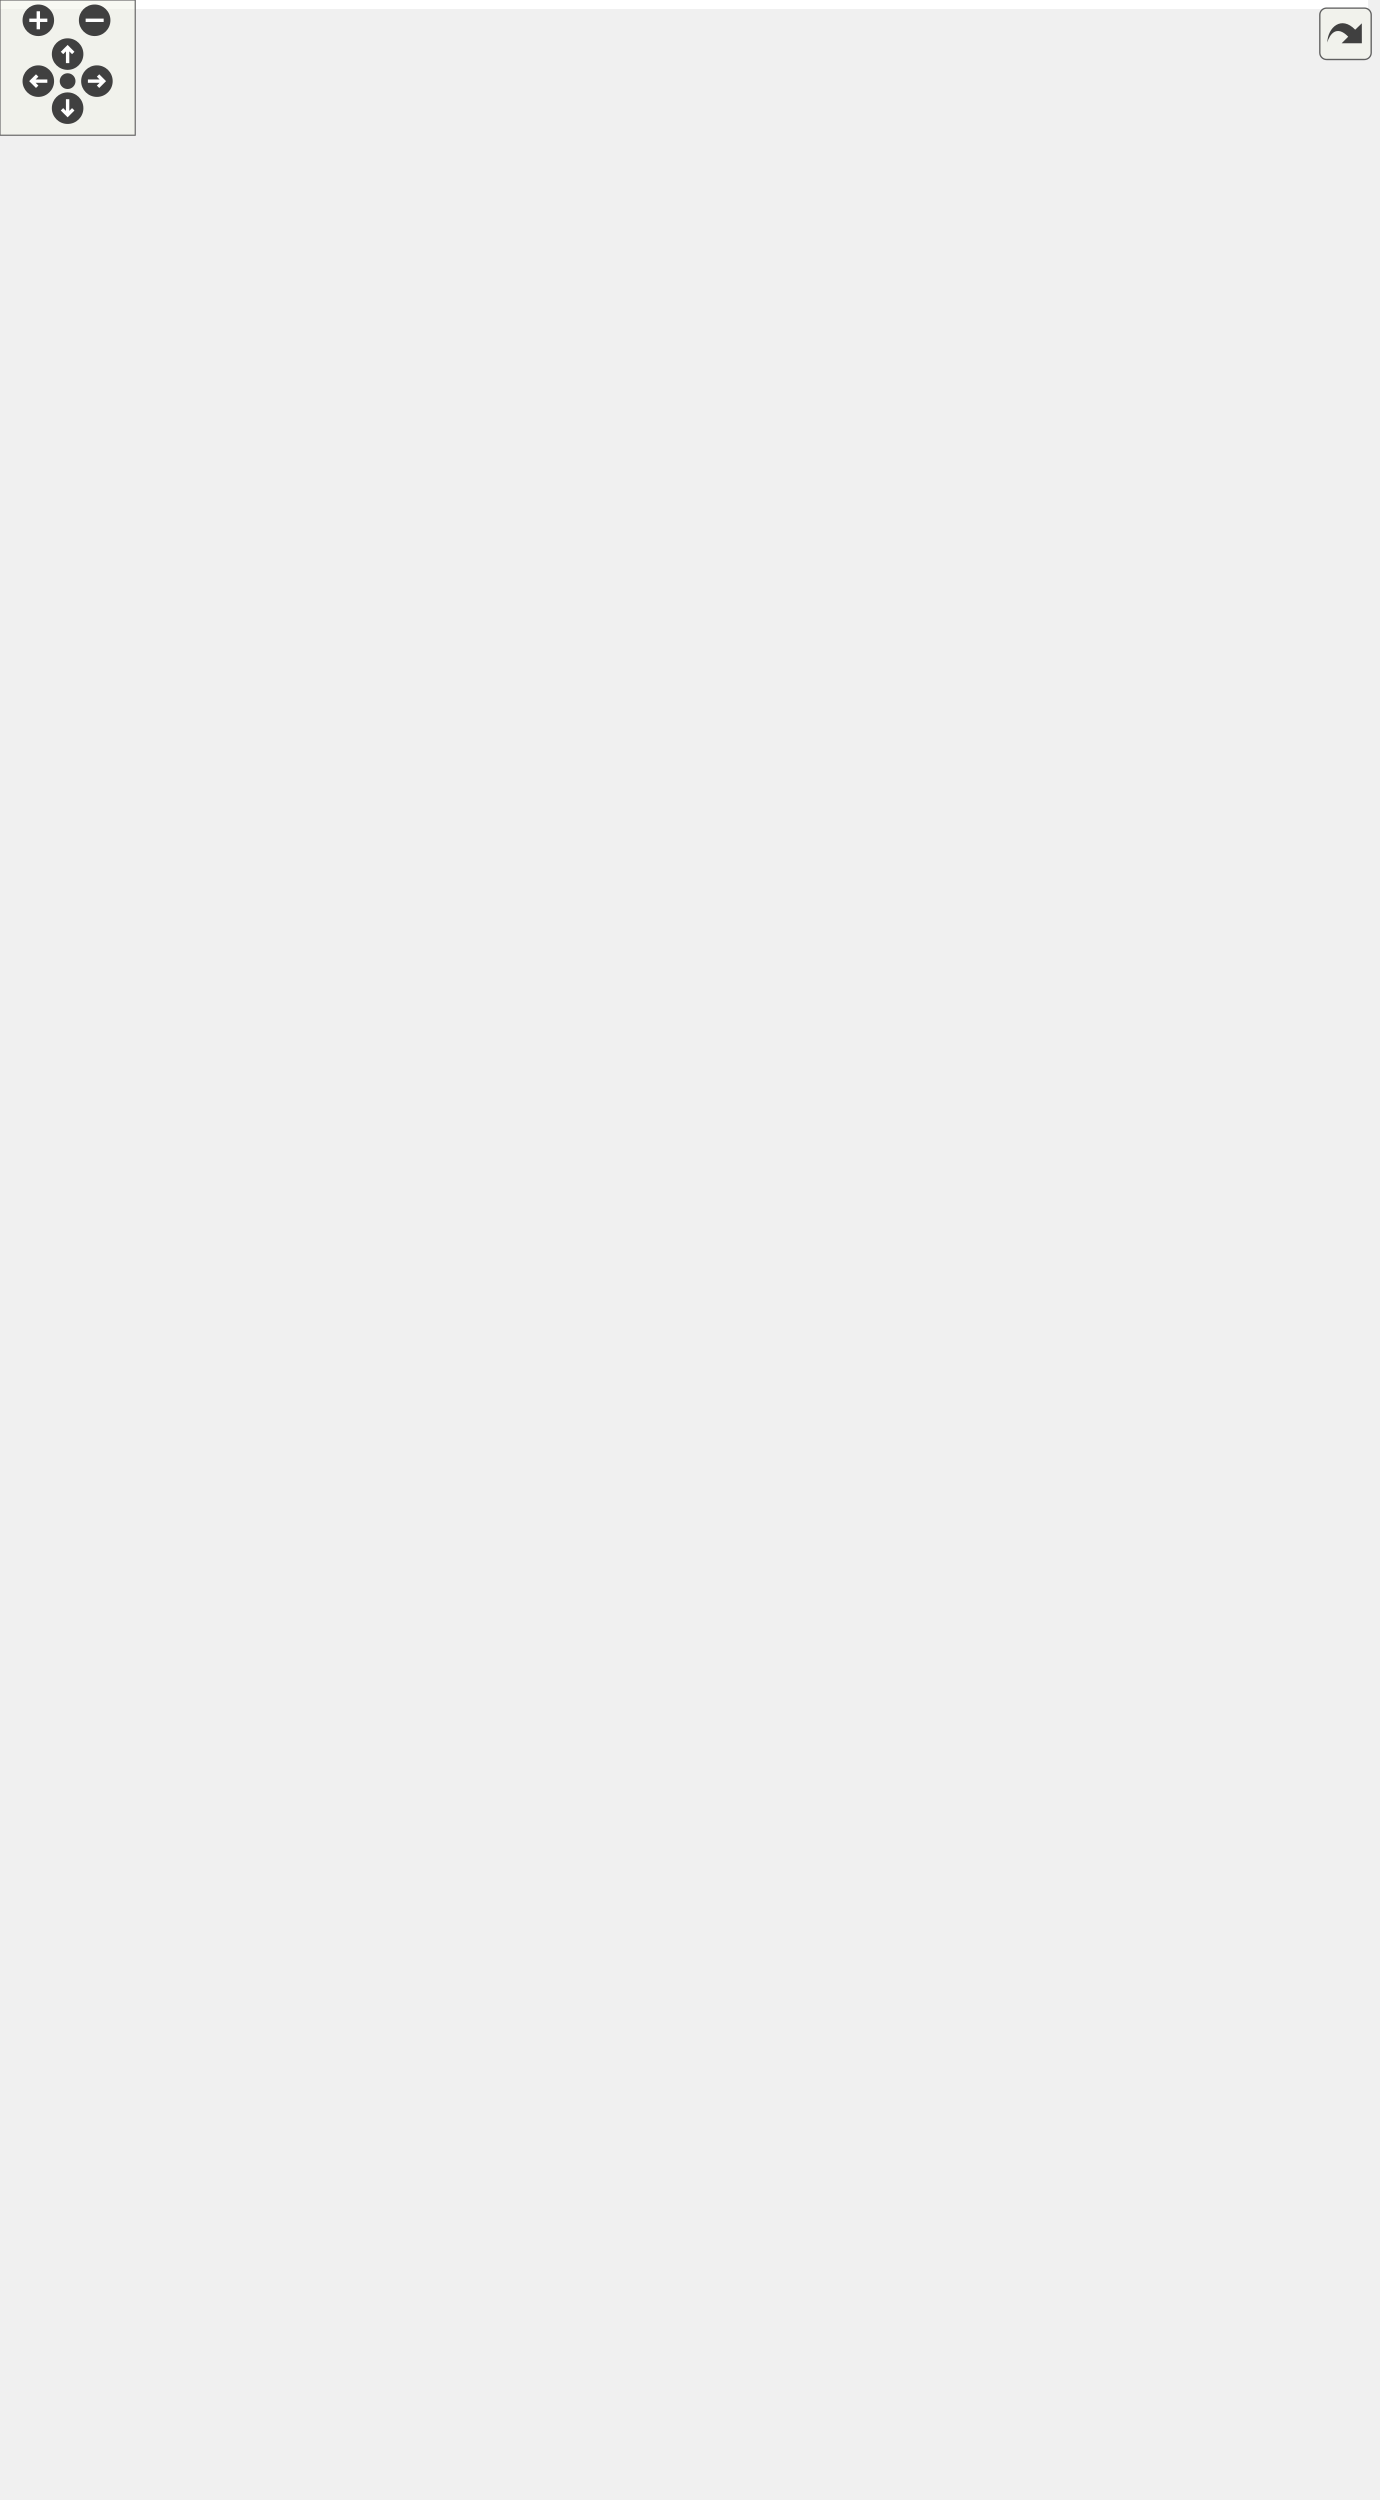
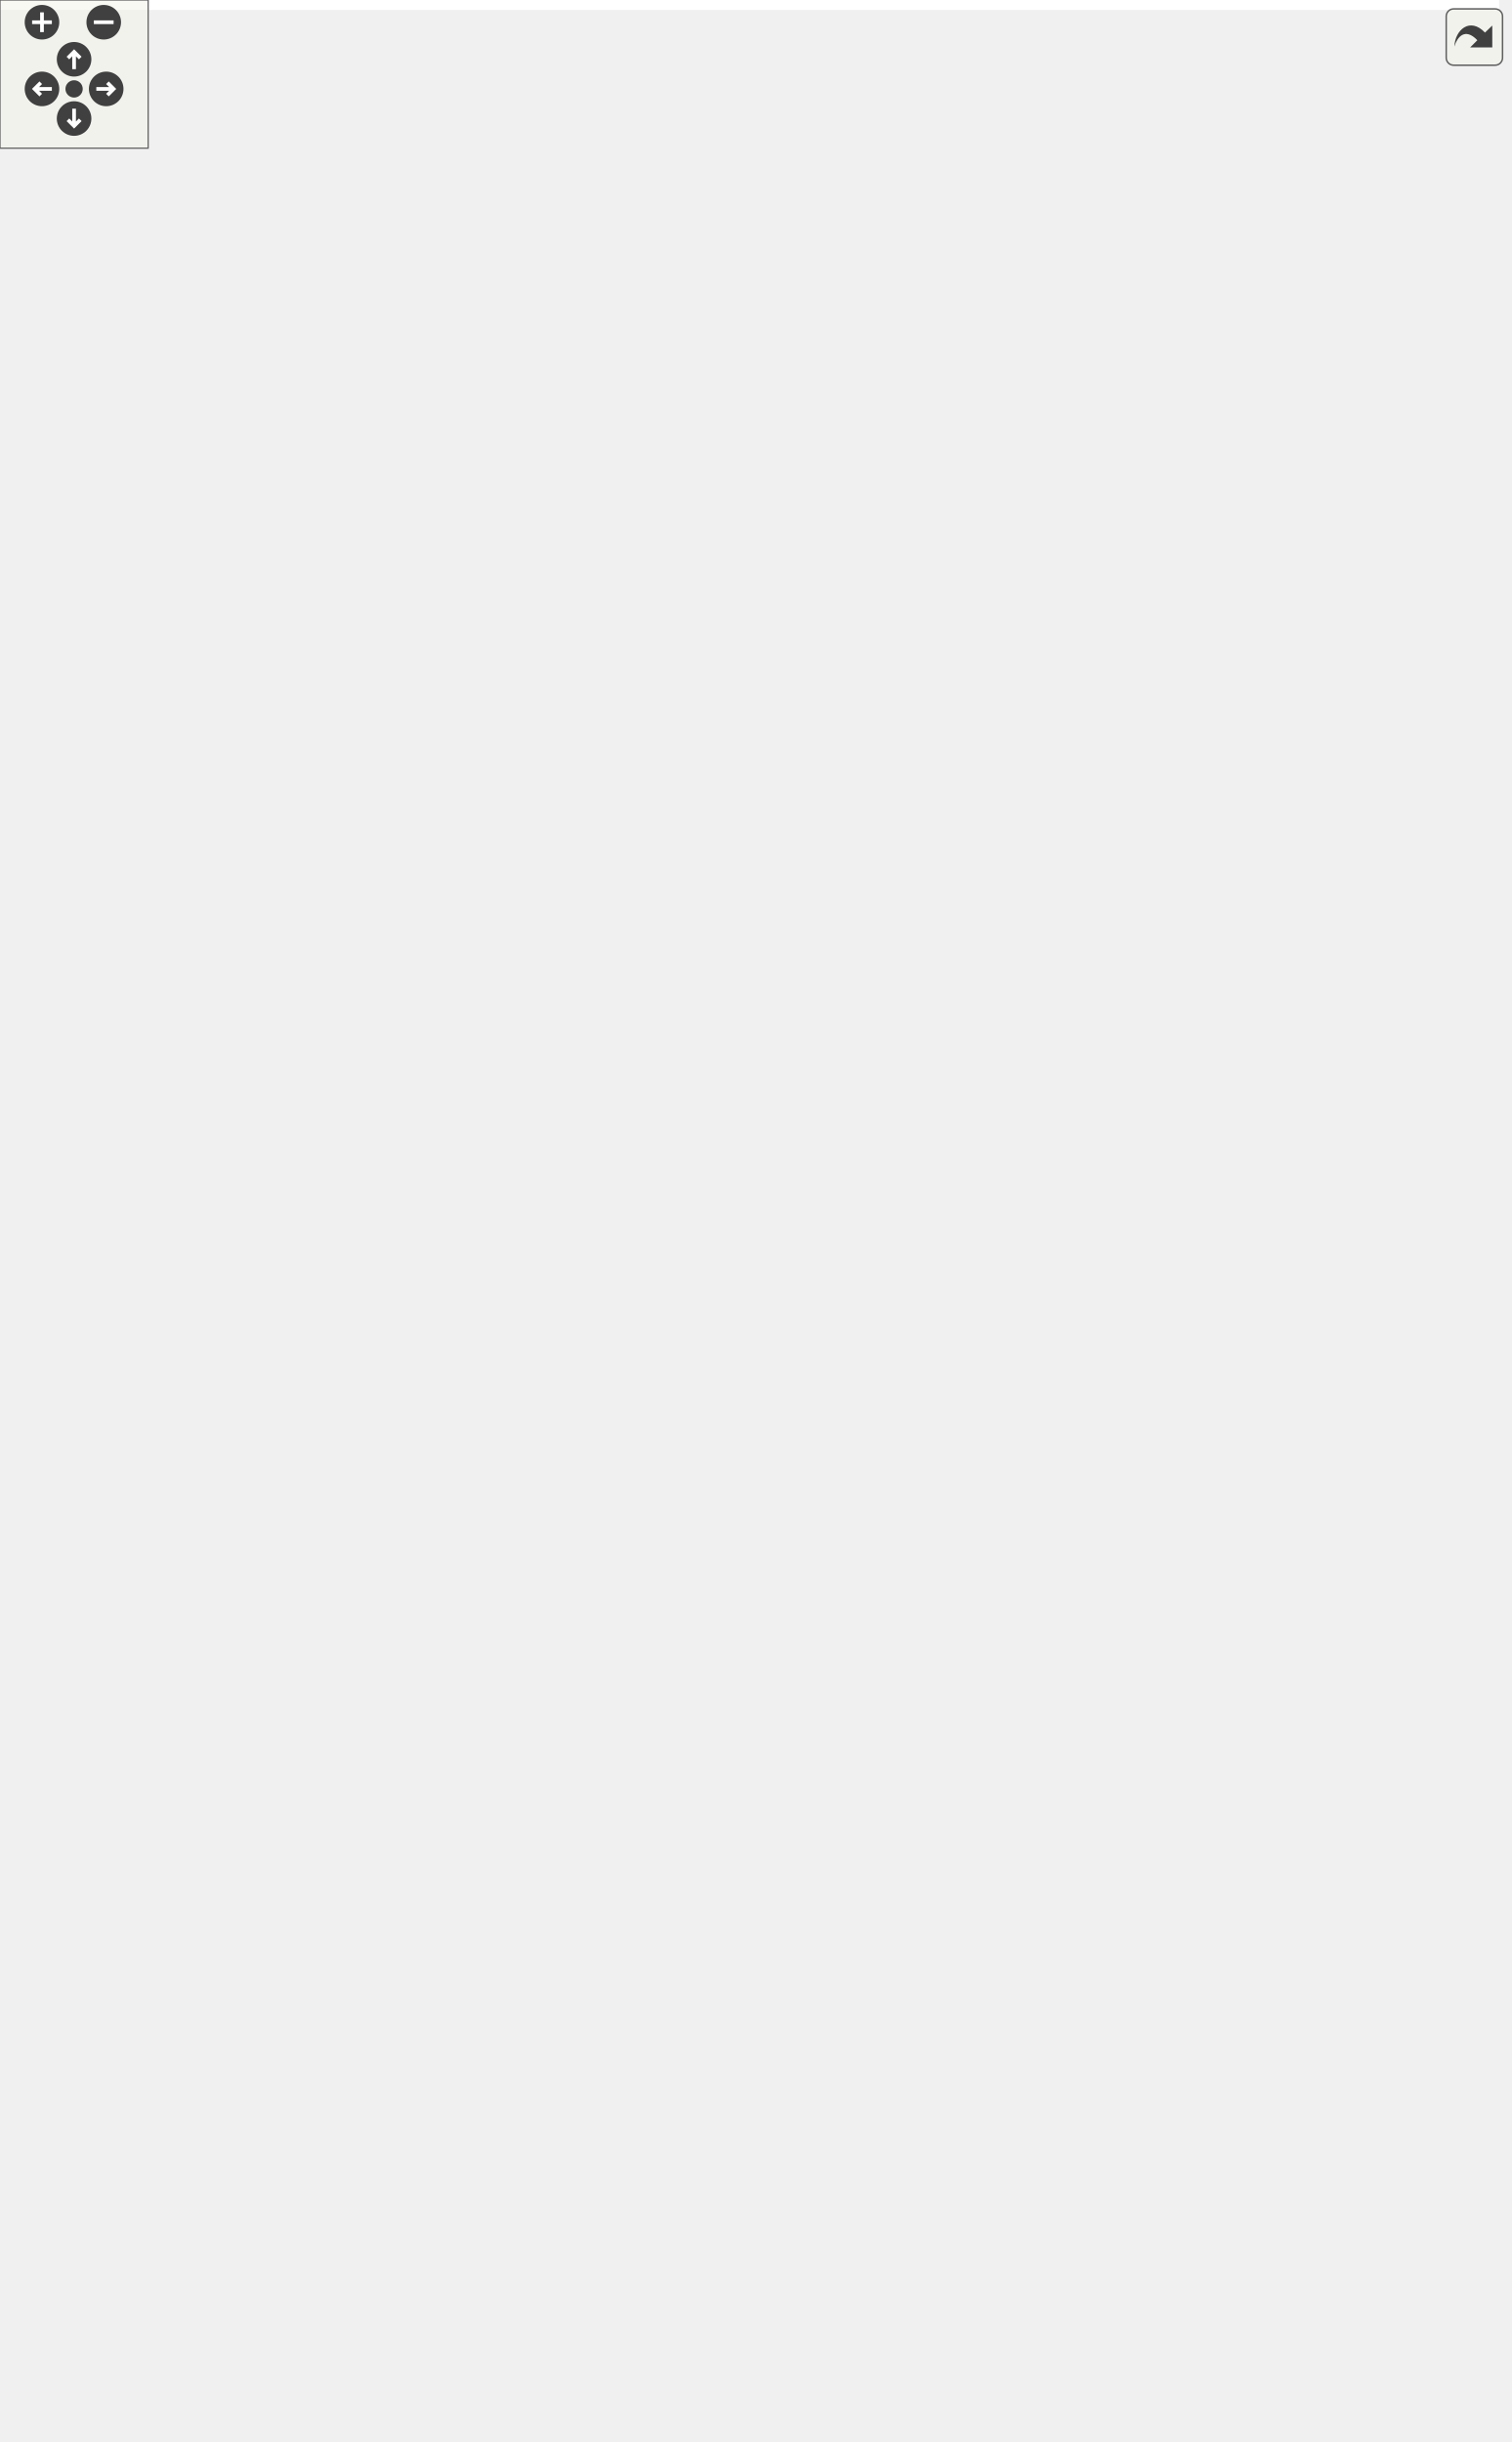
<svg xmlns="http://www.w3.org/2000/svg" xmlns:xlink="http://www.w3.org/1999/xlink" id="main" version="1.1" xml:space="preserve">
  <style type="text/css">
.edge:hover path { stroke: red; }
.edge:hover polygon { stroke: red; fill: red; }
</style>
  <defs>
    <circle id="rim" cx="0" cy="0" r="7" />
    <circle id="rim2" cx="0" cy="0" r="3.5" />
    <g id="zoomPlus">
      <use xlink:href="#rim" fill="#404040">
        <set attributeName="fill" to="#808080" begin="zoomplus.mouseover" end="zoomplus.mouseout" />
      </use>
      <path d="M-4,0h8M0,-4v8" fill="none" stroke="white" stroke-width="1.5" pointer-events="none" />
    </g>
    <g id="zoomMin">
      <use xlink:href="#rim" fill="#404040">
        <set attributeName="fill" to="#808080" begin="zoomminus.mouseover" end="zoomminus.mouseout" />
      </use>
      <path d="M-4,0h8" fill="none" stroke="white" stroke-width="1.5" pointer-events="none" />
    </g>
    <g id="dirArrow">
      <path fill="none" stroke="white" stroke-width="1.5" d="M0,-3.0v7 M-2.5,-0.5L0,-3.0L2.5,-0.5" />
    </g>
    <g id="resetDef">
      <use xlink:href="#rim2" fill="#404040">
        <set attributeName="fill" to="#808080" begin="reset.mouseover" end="reset.mouseout" />
      </use>
    </g>
  </defs>
  <svg id="graph" class="graph">
    <g id="viewport">
-       <polygon fill="white" stroke="transparent" points="-4,4 -4,-1048.5 607,-1048.5 607,4 -4,4" />
+       <polygon fill="white" stroke="transparent" points="-4,4 -4,-928 607,-928 607,4 -4,4" />
      <g id="node1" class="node">
        <g id="a_node1">
          <a xlink:title=" ">
-             <polygon fill="#bfbfbf" stroke="black" points="0,-529 0,-548 186,-548 186,-529 0,-529" />
-             <text text-anchor="middle" x="93" y="-536" font-family="Helvetica,sans-Serif" font-size="10.00">runExplicitCouplingWithSubcycling</text>
+             <polygon fill="#bfbfbf" stroke="black" points="0,-477 0,-496 186,-496 186,-477 0,-477" />
+             <text text-anchor="middle" x="93" y="-484" font-family="Helvetica,sans-Serif" font-size="10.00">runExplicitCouplingWithSubcycling</text>
          </a>
        </g>
      </g>
      <g id="node2" class="node">
        <g id="a_node2">
-           <a xlink:href="namespaceprecice_1_1cplscheme_1_1constants.html#a6ee5e554181352c02568f33215195519" target="_top" xlink:title=" ">
-             <polygon fill="white" stroke="black" points="247.5,-1003 247.5,-1044 419.5,-1044 419.5,-1003 247.5,-1003" />
-             <text text-anchor="start" x="255.5" y="-1032" font-family="Helvetica,sans-Serif" font-size="10.00">precice::cplscheme</text>
-             <text text-anchor="start" x="255.5" y="-1021" font-family="Helvetica,sans-Serif" font-size="10.00">::constants::actionReadIteration</text>
-             <text text-anchor="middle" x="333.5" y="-1010" font-family="Helvetica,sans-Serif" font-size="10.00">Checkpoint</text>
-           </a>
-         </g>
-       </g>
-       <g id="edge1" class="edge">
-         <path fill="none" stroke="midnightblue" d="M95.44,-548.37C104.41,-608.63 154.53,-926.64 222,-993.5 226.84,-998.29 232.36,-1002.34 238.3,-1005.76" />
-         <polygon fill="midnightblue" stroke="midnightblue" points="236.76,-1008.91 247.26,-1010.33 239.94,-1002.67 236.76,-1008.91" />
-       </g>
-       <g id="node3" class="node">
-         <g id="a_node3">
-           <a xlink:href="namespaceprecice_1_1cplscheme_1_1constants.html#ae6a2667f9452de16a239be70945c8172" target="_top" xlink:title=" ">
-             <polygon fill="white" stroke="black" points="247,-943 247,-984 420,-984 420,-943 247,-943" />
-             <text text-anchor="start" x="255" y="-972" font-family="Helvetica,sans-Serif" font-size="10.00">precice::cplscheme</text>
-             <text text-anchor="start" x="255" y="-961" font-family="Helvetica,sans-Serif" font-size="10.00">::constants::actionWriteIteration</text>
-             <text text-anchor="middle" x="333.5" y="-950" font-family="Helvetica,sans-Serif" font-size="10.00">Checkpoint</text>
-           </a>
-         </g>
-       </g>
-       <g id="edge2" class="edge">
-         <path fill="none" stroke="midnightblue" d="M93.99,-548.21C94.52,-597.35 103.53,-820.62 222,-933.5 226.72,-938 232.05,-941.84 237.75,-945.11" />
-         <polygon fill="midnightblue" stroke="midnightblue" points="236.48,-948.39 246.98,-949.81 239.65,-942.15 236.48,-948.39" />
-       </g>
-       <g id="node4" class="node">
-         <g id="a_node4">
          <a xlink:href="classprecice_1_1cplscheme_1_1CouplingScheme.html#a8a378b67a73640bbe00ecbd47667b48b" target="_top" xlink:title="Adds newly computed time. Has to be called before every advance.">
            <polygon fill="white" stroke="black" points="232,-893.5 232,-923.5 435,-923.5 435,-893.5 232,-893.5" />
            <text text-anchor="start" x="240" y="-911.5" font-family="Helvetica,sans-Serif" font-size="10.00">precice::cplscheme</text>
            <text text-anchor="middle" x="333.5" y="-900.5" font-family="Helvetica,sans-Serif" font-size="10.00">::CouplingScheme::addComputedTime</text>
          </a>
        </g>
      </g>
-       <g id="edge3" class="edge">
-         <path fill="none" stroke="midnightblue" d="M94.42,-548.29C96.93,-594.07 113.84,-788.83 222,-883.5 223.77,-885.05 225.62,-886.51 227.54,-887.89" />
-         <polygon fill="midnightblue" stroke="midnightblue" points="225.99,-891.05 236.32,-893.39 229.7,-885.12 225.99,-891.05" />
-       </g>
-       <g id="node5" class="node">
-         <g id="a_node5">
+       <g id="edge1" class="edge">
+         <path fill="none" stroke="midnightblue" d="M93.89,-496.03C93.84,-545.22 100.42,-772.33 222,-883.5 223.71,-885.06 225.5,-886.54 227.35,-887.92" />
+         <polygon fill="midnightblue" stroke="midnightblue" points="225.57,-890.94 235.86,-893.47 229.39,-885.08 225.57,-890.94" />
+       </g>
+       <g id="node3" class="node">
+         <g id="a_node3">
          <a xlink:href="namespaceprecice_1_1testing.html#a6a116337529290bbb1bf2545b5fb315a" target="_top" xlink:title="equals to be used in tests. Compares two matrices using a given tolerance. Prints both operands on fa...">
            <polygon fill="white" stroke="black" points="268.5,-855 268.5,-874 398.5,-874 398.5,-855 268.5,-855" />
            <text text-anchor="middle" x="333.5" y="-862" font-family="Helvetica,sans-Serif" font-size="10.00">precice::testing::equals</text>
          </a>
        </g>
      </g>
-       <g id="edge4" class="edge">
-         <path fill="none" stroke="midnightblue" d="M94.79,-548.2C98.81,-591.07 121.08,-765.05 222,-845.5 232.43,-853.82 245.2,-859.04 258.3,-862.23" />
-         <polygon fill="midnightblue" stroke="midnightblue" points="257.85,-865.71 268.35,-864.3 259.26,-858.86 257.85,-865.71" />
-       </g>
-       <g id="node7" class="node">
-         <g id="a_node7">
+       <g id="edge2" class="edge">
+         <path fill="none" stroke="midnightblue" d="M94.15,-496.17C95.42,-543.15 107.55,-749.24 222,-845.5 232.27,-854.14 245.02,-859.5 258.17,-862.73" />
+         <polygon fill="midnightblue" stroke="midnightblue" points="257.77,-866.22 268.27,-864.8 259.18,-859.36 257.77,-866.22" />
+       </g>
+       <g id="node5" class="node">
+         <g id="a_node5">
          <a xlink:href="classprecice_1_1cplscheme_1_1CouplingScheme.html#ab71e795a9c658831be3b8543e61d918c" target="_top" xlink:title="Finalizes the coupling and disconnects communication.">
            <polygon fill="white" stroke="black" points="260.5,-805.5 260.5,-835.5 406.5,-835.5 406.5,-805.5 260.5,-805.5" />
            <text text-anchor="start" x="268.5" y="-823.5" font-family="Helvetica,sans-Serif" font-size="10.00">precice::cplscheme</text>
            <text text-anchor="middle" x="333.5" y="-812.5" font-family="Helvetica,sans-Serif" font-size="10.00">::CouplingScheme::finalize</text>
          </a>
        </g>
      </g>
-       <g id="edge6" class="edge">
-         <path fill="none" stroke="midnightblue" d="M95.68,-548.1C102.92,-586.3 135.04,-728.72 222,-796.5 230.48,-803.11 240.38,-807.98 250.71,-811.57" />
-         <polygon fill="midnightblue" stroke="midnightblue" points="249.71,-814.92 260.3,-814.52 251.76,-808.23 249.71,-814.92" />
-       </g>
-       <g id="node8" class="node">
-         <g id="a_node8">
+       <g id="edge4" class="edge">
+         <path fill="none" stroke="midnightblue" d="M94.84,-496.18C99.09,-539.02 122.18,-713.01 222,-796.5 230.36,-803.49 240.29,-808.58 250.71,-812.26" />
+         <polygon fill="midnightblue" stroke="midnightblue" points="249.81,-815.64 260.4,-815.26 251.88,-808.96 249.81,-815.64" />
+       </g>
+       <g id="node6" class="node">
+         <g id="a_node6">
          <a xlink:href="classprecice_1_1cplscheme_1_1CouplingScheme.html#af74a2b9365bee03ecbed38a76cfca247" target="_top" xlink:title=" ">
            <polygon fill="white" stroke="black" points="245.5,-756.5 245.5,-786.5 421.5,-786.5 421.5,-756.5 245.5,-756.5" />
            <text text-anchor="start" x="253.5" y="-774.5" font-family="Helvetica,sans-Serif" font-size="10.00">precice::cplscheme</text>
            <text text-anchor="middle" x="333.5" y="-763.5" font-family="Helvetica,sans-Serif" font-size="10.00">::CouplingScheme::firstExchange</text>
          </a>
        </g>
      </g>
-       <g id="edge7" class="edge">
-         <path fill="none" stroke="midnightblue" d="M96.91,-548.32C107.46,-582.08 147.07,-694.28 222,-747.5 226.45,-750.66 231.24,-753.42 236.24,-755.82" />
-         <polygon fill="midnightblue" stroke="midnightblue" points="234.87,-759.05 245.44,-759.78 237.64,-752.62 234.87,-759.05" />
-       </g>
-       <g id="node9" class="node">
-         <g id="a_node9">
+       <g id="edge5" class="edge">
+         <path fill="none" stroke="midnightblue" d="M95.65,-496.21C102.74,-534.84 134.39,-678.89 222,-747.5 226.4,-750.94 231.18,-753.92 236.21,-756.48" />
+         <polygon fill="midnightblue" stroke="midnightblue" points="234.94,-759.75 245.5,-760.68 237.82,-753.37 234.94,-759.75" />
+       </g>
+       <g id="node7" class="node">
+         <g id="a_node7">
          <a xlink:href="classprecice_1_1cplscheme_1_1CouplingScheme.html#a2190876ae6da23385329bab2ecd8dcb4" target="_top" xlink:title=" ">
            <polygon fill="white" stroke="black" points="230,-707.5 230,-737.5 437,-737.5 437,-707.5 230,-707.5" />
            <text text-anchor="start" x="238" y="-725.5" font-family="Helvetica,sans-Serif" font-size="10.00">precice::cplscheme</text>
            <text text-anchor="middle" x="333.5" y="-714.5" font-family="Helvetica,sans-Serif" font-size="10.00">::CouplingScheme::firstSynchronization</text>
          </a>
        </g>
      </g>
-       <g id="edge8" class="edge">
-         <path fill="none" stroke="midnightblue" d="M98.76,-548.33C113.05,-576.69 158.51,-659.14 222,-698.5 224.79,-700.23 227.7,-701.84 230.68,-703.33" />
-         <polygon fill="midnightblue" stroke="midnightblue" points="229.29,-706.55 239.85,-707.48 232.18,-700.17 229.29,-706.55" />
-       </g>
-       <g id="node10" class="node">
-         <g id="a_node10">
+       <g id="edge6" class="edge">
+         <path fill="none" stroke="midnightblue" d="M96.87,-496.45C107.27,-530.69 146.46,-644.49 222,-698.5 224.1,-700 226.27,-701.41 228.5,-702.73" />
+         <polygon fill="midnightblue" stroke="midnightblue" points="226.92,-705.85 237.4,-707.42 230.18,-699.66 226.92,-705.85" />
+       </g>
+       <g id="node8" class="node">
+         <g id="a_node8">
          <a xlink:href="classprecice_1_1mesh_1_1Vertex.html#a2f62d7ef09981e963638cb3f2f6a9603" target="_top" xlink:title="Returns the unique (among vertices of one mesh on one processor) ID of the vertex.">
            <polygon fill="white" stroke="black" points="272.5,-658.5 272.5,-688.5 394.5,-688.5 394.5,-658.5 272.5,-658.5" />
            <text text-anchor="start" x="280.5" y="-676.5" font-family="Helvetica,sans-Serif" font-size="10.00">precice::mesh::Vertex</text>
            <text text-anchor="middle" x="333.5" y="-665.5" font-family="Helvetica,sans-Serif" font-size="10.00">::getID</text>
          </a>
        </g>
      </g>
-       <g id="edge9" class="edge">
-         <path fill="none" stroke="midnightblue" d="M102.18,-548.21C120.97,-569.84 169.65,-622.16 222,-648.5 234.51,-654.8 248.61,-659.52 262.45,-663.07" />
-         <polygon fill="midnightblue" stroke="midnightblue" points="261.92,-666.54 272.46,-665.45 263.54,-659.73 261.92,-666.54" />
-       </g>
-       <g id="node11" class="node">
-         <g id="a_node11">
+       <g id="edge7" class="edge">
+         <path fill="none" stroke="midnightblue" d="M98.54,-496.02C112.55,-524.27 158.01,-608.18 222,-648.5 234.17,-656.17 248.4,-661.5 262.53,-665.19" />
+         <polygon fill="midnightblue" stroke="midnightblue" points="261.72,-668.6 272.26,-667.5 263.34,-661.79 261.72,-668.6" />
+       </g>
+       <g id="node9" class="node">
+         <g id="a_node9">
          <a xlink:href="classprecice_1_1cplscheme_1_1CouplingScheme.html#a0d68ff7857480ec655fd3c1fafa65034" target="_top" xlink:title="Returns the maximal length of the next timestep to be computed.">
            <polygon fill="white" stroke="black" points="236,-598 236,-639 431,-639 431,-598 236,-598" />
            <text text-anchor="start" x="244" y="-627" font-family="Helvetica,sans-Serif" font-size="10.00">precice::cplscheme</text>
            <text text-anchor="start" x="244" y="-616" font-family="Helvetica,sans-Serif" font-size="10.00">::CouplingScheme::getNextTimestep</text>
            <text text-anchor="middle" x="333.5" y="-605" font-family="Helvetica,sans-Serif" font-size="10.00">MaxLength</text>
          </a>
        </g>
      </g>
-       <g id="edge10" class="edge">
-         <path fill="none" stroke="midnightblue" d="M116.39,-548.09C141.74,-558.75 184.39,-576.09 222,-588.5 228.81,-590.75 235.9,-592.96 243.05,-595.1" />
-         <polygon fill="midnightblue" stroke="midnightblue" points="242.24,-598.51 252.82,-597.97 244.21,-591.79 242.24,-598.51" />
-       </g>
-       <g id="node12" class="node">
-         <g id="a_node12">
+       <g id="edge8" class="edge">
+         <path fill="none" stroke="midnightblue" d="M103.31,-496.22C123.18,-516.44 172.07,-563.2 222,-588.5 226,-590.53 230.15,-592.43 234.39,-594.21" />
+         <polygon fill="midnightblue" stroke="midnightblue" points="233.23,-597.51 243.82,-597.93 235.8,-591 233.23,-597.51" />
+       </g>
+       <g id="node10" class="node">
+         <g id="a_node10">
          <a xlink:href="classprecice_1_1cplscheme_1_1CouplingScheme.html#a3e92e879eb086f6b514f496d61db45bb" target="_top" xlink:title="Returns the currently computed time of the coupling scheme.">
            <polygon fill="white" stroke="black" points="258,-548.5 258,-578.5 409,-578.5 409,-548.5 258,-548.5" />
            <text text-anchor="start" x="266" y="-566.5" font-family="Helvetica,sans-Serif" font-size="10.00">precice::cplscheme</text>
            <text text-anchor="middle" x="333.5" y="-555.5" font-family="Helvetica,sans-Serif" font-size="10.00">::CouplingScheme::getTime</text>
          </a>
        </g>
      </g>
-       <g id="edge11" class="edge">
-         <path fill="none" stroke="midnightblue" d="M184.85,-548.02C205.46,-550.18 227.27,-552.47 247.62,-554.6" />
-         <polygon fill="midnightblue" stroke="midnightblue" points="247.48,-558.11 257.79,-555.67 248.21,-551.15 247.48,-558.11" />
-       </g>
-       <g id="node13" class="node">
-         <g id="a_node13">
+       <g id="edge9" class="edge">
+         <path fill="none" stroke="midnightblue" d="M113.98,-496.09C138.82,-507.7 182.75,-527.22 222,-539.5 230.3,-542.1 239.04,-544.52 247.82,-546.74" />
+         <polygon fill="midnightblue" stroke="midnightblue" points="247.18,-550.18 257.73,-549.16 248.84,-543.38 247.18,-550.18" />
+       </g>
+       <g id="node11" class="node">
+         <g id="a_node11">
          <a xlink:href="classprecice_1_1cplscheme_1_1CouplingScheme.html#ac72e5ebd5f6202d5d5ffffbee94e2f9d" target="_top" xlink:title="Returns the currently computed time windows of the coupling scheme.">
            <polygon fill="white" stroke="black" points="236,-499.5 236,-529.5 431,-529.5 431,-499.5 236,-499.5" />
            <text text-anchor="start" x="244" y="-517.5" font-family="Helvetica,sans-Serif" font-size="10.00">precice::cplscheme</text>
            <text text-anchor="middle" x="333.5" y="-506.5" font-family="Helvetica,sans-Serif" font-size="10.00">::CouplingScheme::getTimeWindows</text>
          </a>
        </g>
      </g>
-       <g id="edge12" class="edge">
-         <path fill="none" stroke="midnightblue" d="M186.21,-529.22C199.16,-527.92 212.56,-526.57 225.76,-525.24" />
-         <polygon fill="midnightblue" stroke="midnightblue" points="226.2,-528.71 235.8,-524.23 225.5,-521.75 226.2,-528.71" />
-       </g>
-       <g id="node14" class="node">
-         <g id="a_node14">
+       <g id="edge10" class="edge">
+         <path fill="none" stroke="midnightblue" d="M175.08,-496.02C191.45,-497.94 208.89,-499.99 225.98,-501.99" />
+         <polygon fill="midnightblue" stroke="midnightblue" points="225.65,-505.48 235.99,-503.17 226.46,-498.53 225.65,-505.48" />
+       </g>
+       <g id="node12" class="node">
+         <g id="a_node12">
          <a xlink:href="classprecice_1_1cplscheme_1_1CouplingScheme.html#ae91c824606fdbe167f8d62bd0371b465" target="_top" xlink:title="Returns true, if data has been exchanged in last call of advance().">
            <polygon fill="white" stroke="black" points="245.5,-439 245.5,-480 421.5,-480 421.5,-439 245.5,-439" />
            <text text-anchor="start" x="253.5" y="-468" font-family="Helvetica,sans-Serif" font-size="10.00">precice::cplscheme</text>
            <text text-anchor="start" x="253.5" y="-457" font-family="Helvetica,sans-Serif" font-size="10.00">::CouplingScheme::hasDataBeen</text>
            <text text-anchor="middle" x="333.5" y="-446" font-family="Helvetica,sans-Serif" font-size="10.00">Received</text>
          </a>
        </g>
      </g>
-       <g id="edge13" class="edge">
-         <path fill="none" stroke="midnightblue" d="M117.85,-528.86C143.39,-518.7 185.23,-502.53 222,-490.5 229.83,-487.94 238.01,-485.4 246.22,-482.94" />
-         <polygon fill="midnightblue" stroke="midnightblue" points="247.26,-486.28 255.86,-480.09 245.28,-479.57 247.26,-486.28" />
-       </g>
-       <g id="node15" class="node">
-         <g id="a_node15">
+       <g id="edge11" class="edge">
+         <path fill="none" stroke="midnightblue" d="M178.09,-476.98C196.5,-474.9 216.15,-472.67 235.04,-470.53" />
+         <polygon fill="midnightblue" stroke="midnightblue" points="235.6,-473.99 245.14,-469.39 234.81,-467.04 235.6,-473.99" />
+       </g>
+       <g id="node13" class="node">
+         <g id="a_node13">
          <a xlink:href="classprecice_1_1cplscheme_1_1CouplingScheme.html#a469efed8d5f823e56fd9d167a1945f73" target="_top" xlink:title="Initializes the coupling scheme and establishes a communication connection to the coupling partner....">
            <polygon fill="white" stroke="black" points="257.5,-389.5 257.5,-419.5 409.5,-419.5 409.5,-389.5 257.5,-389.5" />
            <text text-anchor="start" x="265.5" y="-407.5" font-family="Helvetica,sans-Serif" font-size="10.00">precice::cplscheme</text>
            <text text-anchor="middle" x="333.5" y="-396.5" font-family="Helvetica,sans-Serif" font-size="10.00">::CouplingScheme::initialize</text>
          </a>
        </g>
      </g>
-       <g id="edge14" class="edge">
-         <path fill="none" stroke="midnightblue" d="M102.2,-528.88C121.04,-507.46 169.8,-455.62 222,-429.5 230.07,-425.46 238.8,-422.07 247.7,-419.21" />
-         <polygon fill="midnightblue" stroke="midnightblue" points="248.8,-422.54 257.39,-416.33 246.8,-415.83 248.8,-422.54" />
-       </g>
-       <g id="node16" class="node">
-         <g id="a_node16">
-           <a xlink:href="classprecice_1_1cplscheme_1_1CouplingScheme.html#a923820a473e787947a554247455311b5" target="_top" xlink:title="Returns true, if the given action has to be performed by the accessor.">
+       <g id="edge12" class="edge">
+         <path fill="none" stroke="midnightblue" d="M112.62,-476.81C137.13,-464.38 181.83,-442.84 222,-429.5 230.2,-426.77 238.85,-424.25 247.54,-421.93" />
+         <polygon fill="midnightblue" stroke="midnightblue" points="248.54,-425.29 257.36,-419.41 246.8,-418.51 248.54,-425.29" />
+       </g>
+       <g id="node14" class="node">
+         <g id="a_node14">
+           <a xlink:href="classprecice_1_1cplscheme_1_1CouplingScheme.html#ad0134c559546cf8457d7763b0828b148" target="_top" xlink:title="Returns true, if the given action has to be performed by the accessor.">
            <polygon fill="white" stroke="black" points="259,-329 259,-370 408,-370 408,-329 259,-329" />
            <text text-anchor="start" x="267" y="-358" font-family="Helvetica,sans-Serif" font-size="10.00">precice::cplscheme</text>
            <text text-anchor="start" x="267" y="-347" font-family="Helvetica,sans-Serif" font-size="10.00">::CouplingScheme::isAction</text>
            <text text-anchor="middle" x="333.5" y="-336" font-family="Helvetica,sans-Serif" font-size="10.00">Required</text>
          </a>
        </g>
      </g>
-       <g id="edge15" class="edge">
-         <path fill="none" stroke="midnightblue" d="M98.91,-528.97C113.61,-501.46 160.06,-421.23 222,-380.5 230.37,-375 239.7,-370.46 249.31,-366.73" />
-         <polygon fill="midnightblue" stroke="midnightblue" points="250.76,-369.92 258.98,-363.25 248.39,-363.34 250.76,-369.92" />
-       </g>
-       <g id="node17" class="node">
-         <g id="a_node17">
+       <g id="edge13" class="edge">
+         <path fill="none" stroke="midnightblue" d="M102.94,-476.72C122.5,-455.92 171.4,-407.01 222,-380.5 230.6,-375.99 239.94,-372.08 249.41,-368.69" />
+         <polygon fill="midnightblue" stroke="midnightblue" points="250.56,-372 258.91,-365.48 248.32,-365.37 250.56,-372" />
+       </g>
+       <g id="node15" class="node">
+         <g id="a_node15">
          <a xlink:href="classprecice_1_1cplscheme_1_1CouplingScheme.html#abd0fe5ee6f1dea703c45660113b973d9" target="_top" xlink:title="Returns true, when the coupled simulation is still ongoing.">
            <polygon fill="white" stroke="black" points="253,-269 253,-310 414,-310 414,-269 253,-269" />
            <text text-anchor="start" x="261" y="-298" font-family="Helvetica,sans-Serif" font-size="10.00">precice::cplscheme</text>
            <text text-anchor="start" x="261" y="-287" font-family="Helvetica,sans-Serif" font-size="10.00">::CouplingScheme::isCoupling</text>
            <text text-anchor="middle" x="333.5" y="-276" font-family="Helvetica,sans-Serif" font-size="10.00">Ongoing</text>
          </a>
        </g>
      </g>
-       <g id="edge16" class="edge">
-         <path fill="none" stroke="midnightblue" d="M96.72,-528.85C106.91,-494.56 146.13,-377.6 222,-319.5 228.51,-314.52 235.79,-310.36 243.42,-306.89" />
-         <polygon fill="midnightblue" stroke="midnightblue" points="244.96,-310.04 252.87,-303 242.29,-303.57 244.96,-310.04" />
-       </g>
-       <g id="node18" class="node">
-         <g id="a_node18">
+       <g id="edge14" class="edge">
+         <path fill="none" stroke="midnightblue" d="M98.54,-476.81C112.54,-448.05 157.99,-362.45 222,-319.5 228.56,-315.1 235.74,-311.34 243.2,-308.14" />
+         <polygon fill="midnightblue" stroke="midnightblue" points="244.75,-311.29 252.76,-304.36 242.18,-304.78 244.75,-311.29" />
+       </g>
+       <g id="node16" class="node">
+         <g id="a_node16">
          <a xlink:href="classprecice_1_1cplscheme_1_1CouplingScheme.html#a99ff31bc6f1b8dd46254aac2361109af" target="_top" xlink:title="Returns true, when the accessor can advance to the next time window.">
            <polygon fill="white" stroke="black" points="242.5,-209 242.5,-250 424.5,-250 424.5,-209 242.5,-209" />
            <text text-anchor="start" x="250.5" y="-238" font-family="Helvetica,sans-Serif" font-size="10.00">precice::cplscheme</text>
            <text text-anchor="start" x="250.5" y="-227" font-family="Helvetica,sans-Serif" font-size="10.00">::CouplingScheme::isTimeWindow</text>
            <text text-anchor="middle" x="333.5" y="-216" font-family="Helvetica,sans-Serif" font-size="10.00">Complete</text>
          </a>
        </g>
      </g>
-       <g id="edge17" class="edge">
-         <path fill="none" stroke="midnightblue" d="M95.44,-528.82C101.9,-488.93 131.94,-335.8 222,-259.5 225.55,-256.49 229.38,-253.78 233.4,-251.34" />
-         <polygon fill="midnightblue" stroke="midnightblue" points="235.36,-254.26 242.48,-246.42 232.02,-248.11 235.36,-254.26" />
-       </g>
-       <g id="node19" class="node">
-         <g id="a_node19">
+       <g id="edge15" class="edge">
+         <path fill="none" stroke="midnightblue" d="M96.48,-476.98C106.07,-442.09 144.16,-320.07 222,-259.5 225.58,-256.71 229.41,-254.18 233.4,-251.89" />
+         <polygon fill="midnightblue" stroke="midnightblue" points="235.11,-254.94 242.38,-247.23 231.89,-248.73 235.11,-254.94" />
+       </g>
+       <g id="node17" class="node">
+         <g id="a_node17">
          <a xlink:href="classprecice_1_1mesh_1_1MeshConfiguration.html#a3e631b8068465702cf621b9c75953196" target="_top" xlink:title="Returns all configured meshes.">
            <polygon fill="white" stroke="black" points="242.5,-159.5 242.5,-189.5 424.5,-189.5 424.5,-159.5 242.5,-159.5" />
            <text text-anchor="start" x="250.5" y="-177.5" font-family="Helvetica,sans-Serif" font-size="10.00">precice::mesh::MeshConfiguration</text>
            <text text-anchor="middle" x="333.5" y="-166.5" font-family="Helvetica,sans-Serif" font-size="10.00">::meshes</text>
          </a>
        </g>
      </g>
-       <g id="edge18" class="edge">
-         <path fill="none" stroke="midnightblue" d="M94.48,-528.88C97.26,-483.87 115.22,-292.42 222,-199.5 225.52,-196.44 229.33,-193.73 233.35,-191.34" />
-         <polygon fill="midnightblue" stroke="midnightblue" points="235.22,-194.31 242.47,-186.58 231.98,-188.1 235.22,-194.31" />
-       </g>
-       <g id="node20" class="node">
-         <g id="a_node20">
+       <g id="edge16" class="edge">
+         <path fill="none" stroke="midnightblue" d="M95.18,-477C100.74,-436.45 128.14,-276.48 222,-199.5 225.52,-196.62 229.3,-194.05 233.27,-191.76" />
+         <polygon fill="midnightblue" stroke="midnightblue" points="234.91,-194.86 242.24,-187.2 231.74,-188.62 234.91,-194.86" />
+       </g>
+       <g id="node18" class="node">
+         <g id="a_node18">
          <a xlink:href="classprecice_1_1cplscheme_1_1CouplingScheme.html#a6ef4cb2749583e3f3f143144c28ae779" target="_top" xlink:title="Receives result of first advance, if this has to happen inside SolverInterface::initialize()">
            <polygon fill="white" stroke="black" points="245,-99 245,-140 422,-140 422,-99 245,-99" />
            <text text-anchor="start" x="253" y="-128" font-family="Helvetica,sans-Serif" font-size="10.00">precice::cplscheme</text>
            <text text-anchor="start" x="253" y="-117" font-family="Helvetica,sans-Serif" font-size="10.00">::CouplingScheme::receiveResult</text>
            <text text-anchor="middle" x="333.5" y="-106" font-family="Helvetica,sans-Serif" font-size="10.00">OfFirstAdvance</text>
          </a>
        </g>
      </g>
-       <g id="edge19" class="edge">
-         <path fill="none" stroke="midnightblue" d="M94.07,-528.97C94.99,-480.78 105.6,-261.76 222,-150.5 226.14,-146.54 230.75,-143.08 235.66,-140.06" />
-         <polygon fill="midnightblue" stroke="midnightblue" points="237.69,-142.93 244.8,-135.07 234.34,-136.79 237.69,-142.93" />
-       </g>
-       <g id="node21" class="node">
-         <g id="a_node21">
+       <g id="edge17" class="edge">
+         <path fill="none" stroke="midnightblue" d="M94.64,-476.78C98.1,-432.16 118.53,-245.01 222,-150.5 226.18,-146.68 230.8,-143.32 235.7,-140.38" />
+         <polygon fill="midnightblue" stroke="midnightblue" points="237.64,-143.31 244.81,-135.51 234.34,-137.14 237.64,-143.31" />
+       </g>
+       <g id="node19" class="node">
+         <g id="a_node19">
          <a xlink:href="classprecice_1_1cplscheme_1_1CouplingScheme.html#a5f93e060c476732defbe5822be8a64b4" target="_top" xlink:title=" ">
            <polygon fill="white" stroke="black" points="237.5,-49.5 237.5,-79.5 429.5,-79.5 429.5,-49.5 237.5,-49.5" />
            <text text-anchor="start" x="245.5" y="-67.5" font-family="Helvetica,sans-Serif" font-size="10.00">precice::cplscheme</text>
            <text text-anchor="middle" x="333.5" y="-56.5" font-family="Helvetica,sans-Serif" font-size="10.00">::CouplingScheme::secondExchange</text>
          </a>
        </g>
      </g>
-       <g id="edge20" class="edge">
-         <path fill="none" stroke="midnightblue" d="M95.42,-528.72C104.28,-469.01 153.85,-153.99 222,-89.5 224.14,-87.47 226.41,-85.6 228.79,-83.86" />
-         <polygon fill="midnightblue" stroke="midnightblue" points="230.68,-86.81 237.25,-78.49 226.93,-80.9 230.68,-86.81" />
-       </g>
-       <g id="node22" class="node">
-         <g id="a_node22">
+       <g id="edge18" class="edge">
+         <path fill="none" stroke="midnightblue" d="M93.89,-476.97C93.84,-427.78 100.42,-200.67 222,-89.5 224.18,-87.51 226.48,-85.67 228.88,-83.96" />
+         <polygon fill="midnightblue" stroke="midnightblue" points="230.76,-86.91 237.42,-78.67 227.07,-80.96 230.76,-86.91" />
+       </g>
+       <g id="node20" class="node">
+         <g id="a_node20">
          <a xlink:href="classprecice_1_1cplscheme_1_1CouplingScheme.html#a48d046338c57b12c4e53d08c54c1d2ee" target="_top" xlink:title=" ">
            <polygon fill="white" stroke="black" points="222,-0.5 222,-30.5 445,-30.5 445,-0.5 222,-0.5" />
            <text text-anchor="start" x="230" y="-18.5" font-family="Helvetica,sans-Serif" font-size="10.00">precice::cplscheme</text>
            <text text-anchor="middle" x="333.5" y="-7.5" font-family="Helvetica,sans-Serif" font-size="10.00">::CouplingScheme::secondSynchronization</text>
          </a>
        </g>
      </g>
-       <g id="edge21" class="edge">
-         <path fill="none" stroke="midnightblue" d="M95.11,-528.92C102.56,-466.06 147.4,-112.96 222,-40.5 223.48,-39.06 225.03,-37.7 226.63,-36.41" />
-         <polygon fill="midnightblue" stroke="midnightblue" points="228.86,-39.12 235.08,-30.54 224.87,-33.37 228.86,-39.12" />
-       </g>
-       <g id="node6" class="node">
-         <g id="a_node6">
+       <g id="edge19" class="edge">
+         <path fill="none" stroke="midnightblue" d="M95.43,-476.79C104.35,-417.47 154.21,-104.53 222,-40.5 223.53,-39.06 225.12,-37.69 226.77,-36.4" />
+         <polygon fill="midnightblue" stroke="midnightblue" points="229.14,-39.02 235.46,-30.52 225.21,-33.22 229.14,-39.02" />
+       </g>
+       <g id="node4" class="node">
+         <g id="a_node4">
          <a xlink:href="namespaceprecice_1_1math.html#a0e86802cfe992deba131d789d035b5b7" target="_top" xlink:title="Compares two Eigen::MatrixBase for equality up to tolerance.">
            <polygon fill="white" stroke="black" points="481,-855 481,-874 603,-874 603,-855 481,-855" />
            <text text-anchor="middle" x="542" y="-862" font-family="Helvetica,sans-Serif" font-size="10.00">precice::math::equals</text>
          </a>
        </g>
      </g>
-       <g id="edge5" class="edge">
+       <g id="edge3" class="edge">
        <path fill="none" stroke="midnightblue" d="M398.71,-864.5C421.5,-864.5 447.27,-864.5 470.55,-864.5" />
        <polygon fill="midnightblue" stroke="midnightblue" points="470.71,-868 480.71,-864.5 470.71,-861 470.71,-868" />
      </g>
    </g>
  </svg>
  <g id="navigator" transform="translate(0 0)" fill="#404254">
    <rect fill="#f2f5e9" fill-opacity="0.5" stroke="#606060" stroke-width=".5" x="0" y="0" width="60" height="60" />
    <use id="zoomplus" xlink:href="#zoomPlus" x="17" y="9" />
    <use id="zoomminus" xlink:href="#zoomMin" x="42" y="9" />
    <use id="reset" xlink:href="#resetDef" x="30" y="36" />
    <g id="arrowUp" xlink:href="#dirArrow" transform="translate(30 24)">
      <use xlink:href="#rim" fill="#404040">
        <set attributeName="fill" to="#808080" begin="arrowUp.mouseover" end="arrowUp.mouseout" />
      </use>
      <path fill="none" stroke="white" stroke-width="1.5" d="M0,-3.0v7 M-2.5,-0.5L0,-3.0L2.5,-0.5" />
    </g>
    <g id="arrowRight" xlink:href="#dirArrow" transform="rotate(90) translate(36 -43)">
      <use xlink:href="#rim" fill="#404040">
        <set attributeName="fill" to="#808080" begin="arrowRight.mouseover" end="arrowRight.mouseout" />
      </use>
      <path fill="none" stroke="white" stroke-width="1.5" d="M0,-3.0v7 M-2.5,-0.5L0,-3.0L2.5,-0.5" />
    </g>
    <g id="arrowDown" xlink:href="#dirArrow" transform="rotate(180) translate(-30 -48)">
      <use xlink:href="#rim" fill="#404040">
        <set attributeName="fill" to="#808080" begin="arrowDown.mouseover" end="arrowDown.mouseout" />
      </use>
      <path fill="none" stroke="white" stroke-width="1.5" d="M0,-3.0v7 M-2.5,-0.5L0,-3.0L2.5,-0.5" />
    </g>
    <g id="arrowLeft" xlink:href="#dirArrow" transform="rotate(270) translate(-36 17)">
      <use xlink:href="#rim" fill="#404040">
        <set attributeName="fill" to="#808080" begin="arrowLeft.mouseover" end="arrowLeft.mouseout" />
      </use>
      <path fill="none" stroke="white" stroke-width="1.5" d="M0,-3.0v7 M-2.5,-0.5L0,-3.0L2.5,-0.5" />
    </g>
  </g>
  <svg viewBox="0 0 15 15" width="100%" height="30px" preserveAspectRatio="xMaxYMin meet">
    <g id="arrow_out" transform="scale(0.3 0.3)">
      <a xlink:href="ExplicitCouplingSchemeTest_8cpp_af5729a1c00d22bebcd88ac47cc1c0724_cgraph_org.svg" target="_base">
        <rect id="button" ry="5" rx="5" y="6" x="6" height="38" width="38" fill="#f2f5e9" fill-opacity="0.5" stroke="#606060" stroke-width="1.0" />
        <path id="arrow" d="M 11.5,31.437 C 11.94,20.098 22.043,11.323 32.159,21.979 L 37.069,17.246 C 37.069,17.246 37.088,32 37.088,32 L 22.16,31.978 C 22.16,31.978 26.998,27.14 26.998,27.14 C 18.529,18.264 13.292,25.23 11.5,31.437 z" style="fill:#404040;" />
      </a>
    </g>
  </svg>
</svg>
